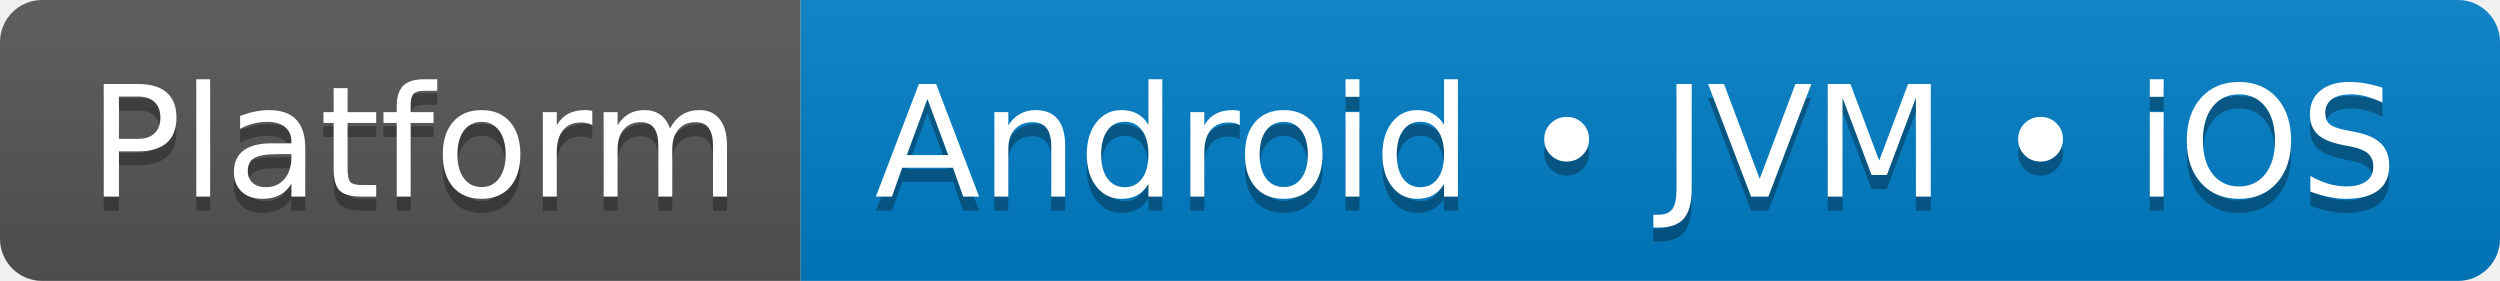
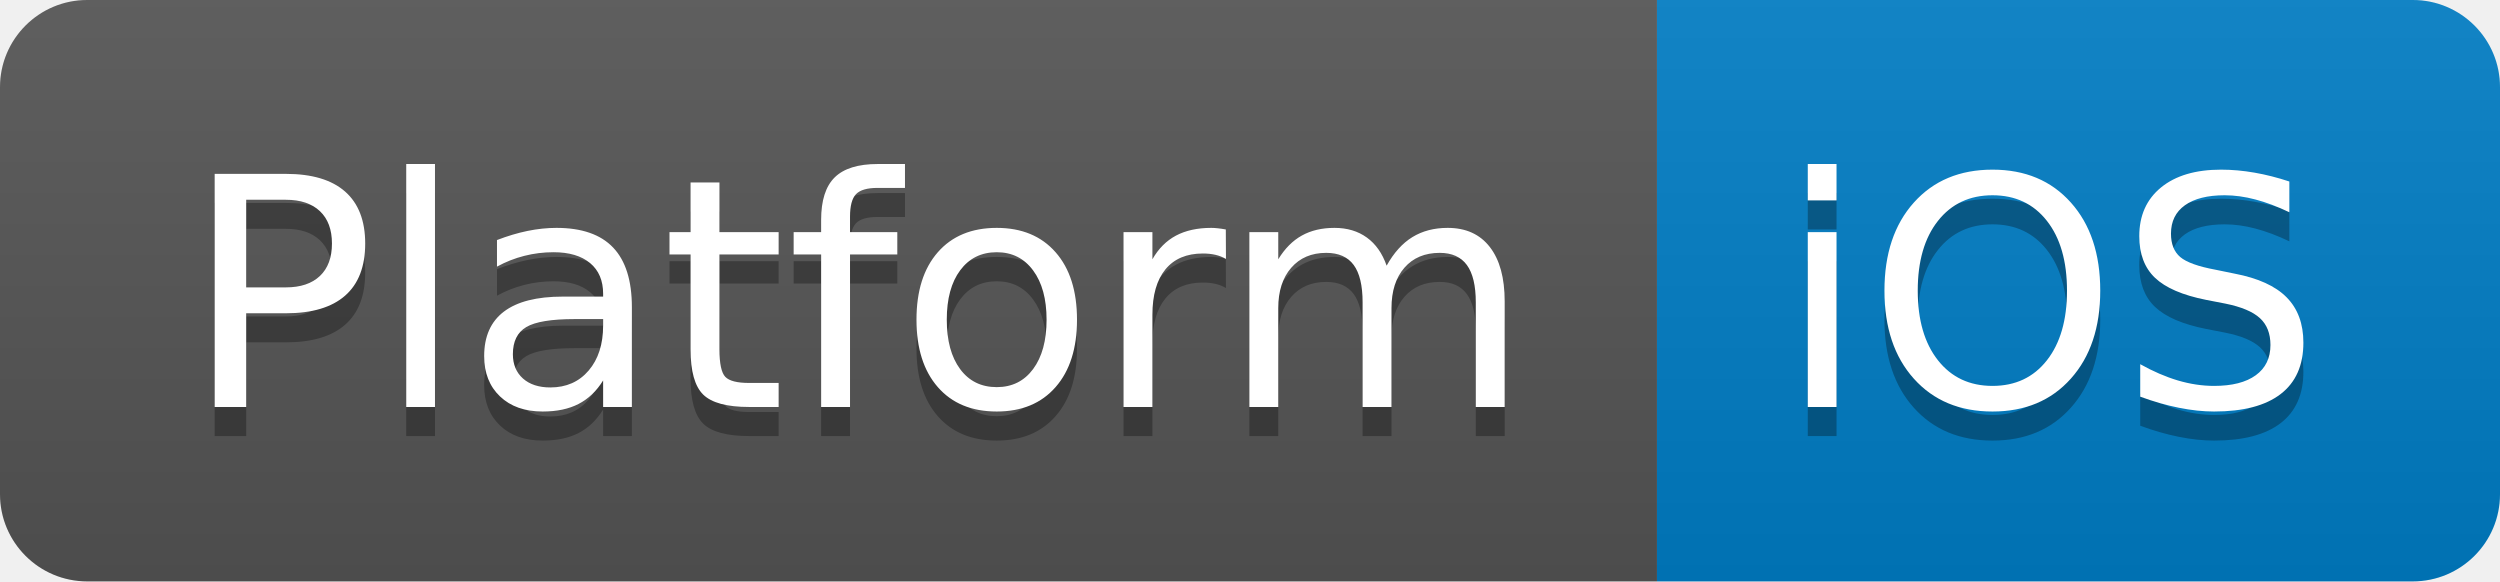
- <svg xmlns="http://www.w3.org/2000/svg" width="178" height="20" role="img" aria-label="Platform: Android • JVM • iOS">
+ <svg xmlns="http://www.w3.org/2000/svg" width="86" height="20" role="img" aria-label="Platform: iOS">
  <linearGradient id="s" x2="0" y2="100%">
    <stop offset="0" stop-color="#bbb" stop-opacity=".1" />
    <stop offset="1" stop-opacity=".1" />
  </linearGradient>
  <clipPath id="r">
-     <rect width="178" height="20" rx="3" fill="#fff" />
+     <rect width="86" height="20" rx="3" fill="#fff" />
  </clipPath>
  <g clip-path="url(#r)">
    <rect width="57" height="20" fill="#555" />
-     <rect x="57" width="121" height="20" fill="#007ec6" />
-     <rect width="178" height="20" fill="url(#s)" />
+     <rect x="57" width="29" height="20" fill="#007ec6" />
+     <rect width="86" height="20" fill="url(#s)" />
  </g>
  <g fill="#fff" text-anchor="middle" font-family="Verdana,Geneva,DejaVu Sans,sans-serif" text-rendering="geometricPrecision" font-size="110">
    <text aria-hidden="true" x="295" y="150" fill="#010101" fill-opacity=".3" transform="scale(.1)" textLength="470">Platform</text>
    <text x="295" y="140" transform="scale(.1)" fill="#fff" textLength="470">Platform</text>
-     <text aria-hidden="true" x="1165" y="150" fill="#010101" fill-opacity=".3" transform="scale(.1)" textLength="1110">Android • JVM • iOS</text>
-     <text x="1165" y="140" transform="scale(.1)" fill="#fff" textLength="1110">Android • JVM • iOS</text>
+     <text aria-hidden="true" x="705" y="150" fill="#010101" fill-opacity=".3" transform="scale(.1)" textLength="190">iOS</text>
+     <text x="705" y="140" transform="scale(.1)" fill="#fff" textLength="190">iOS</text>
  </g>
</svg>
